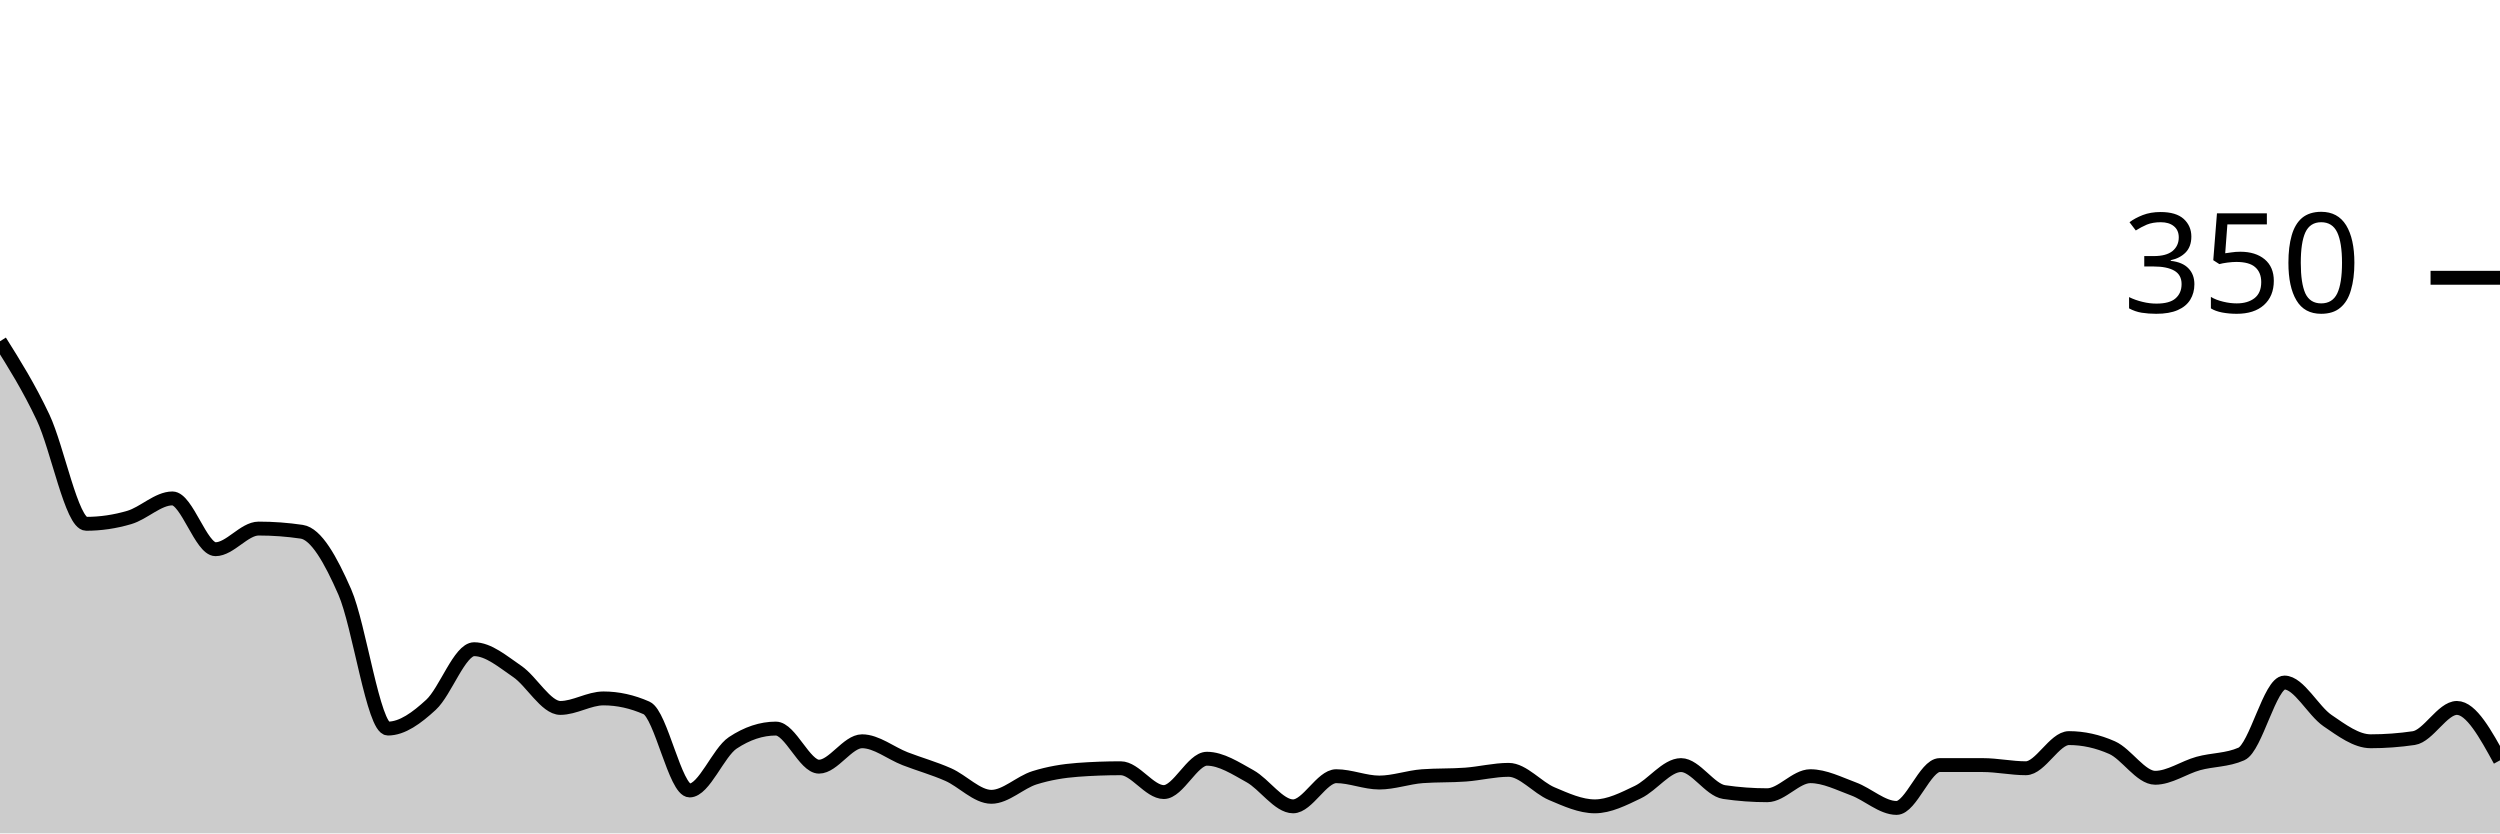
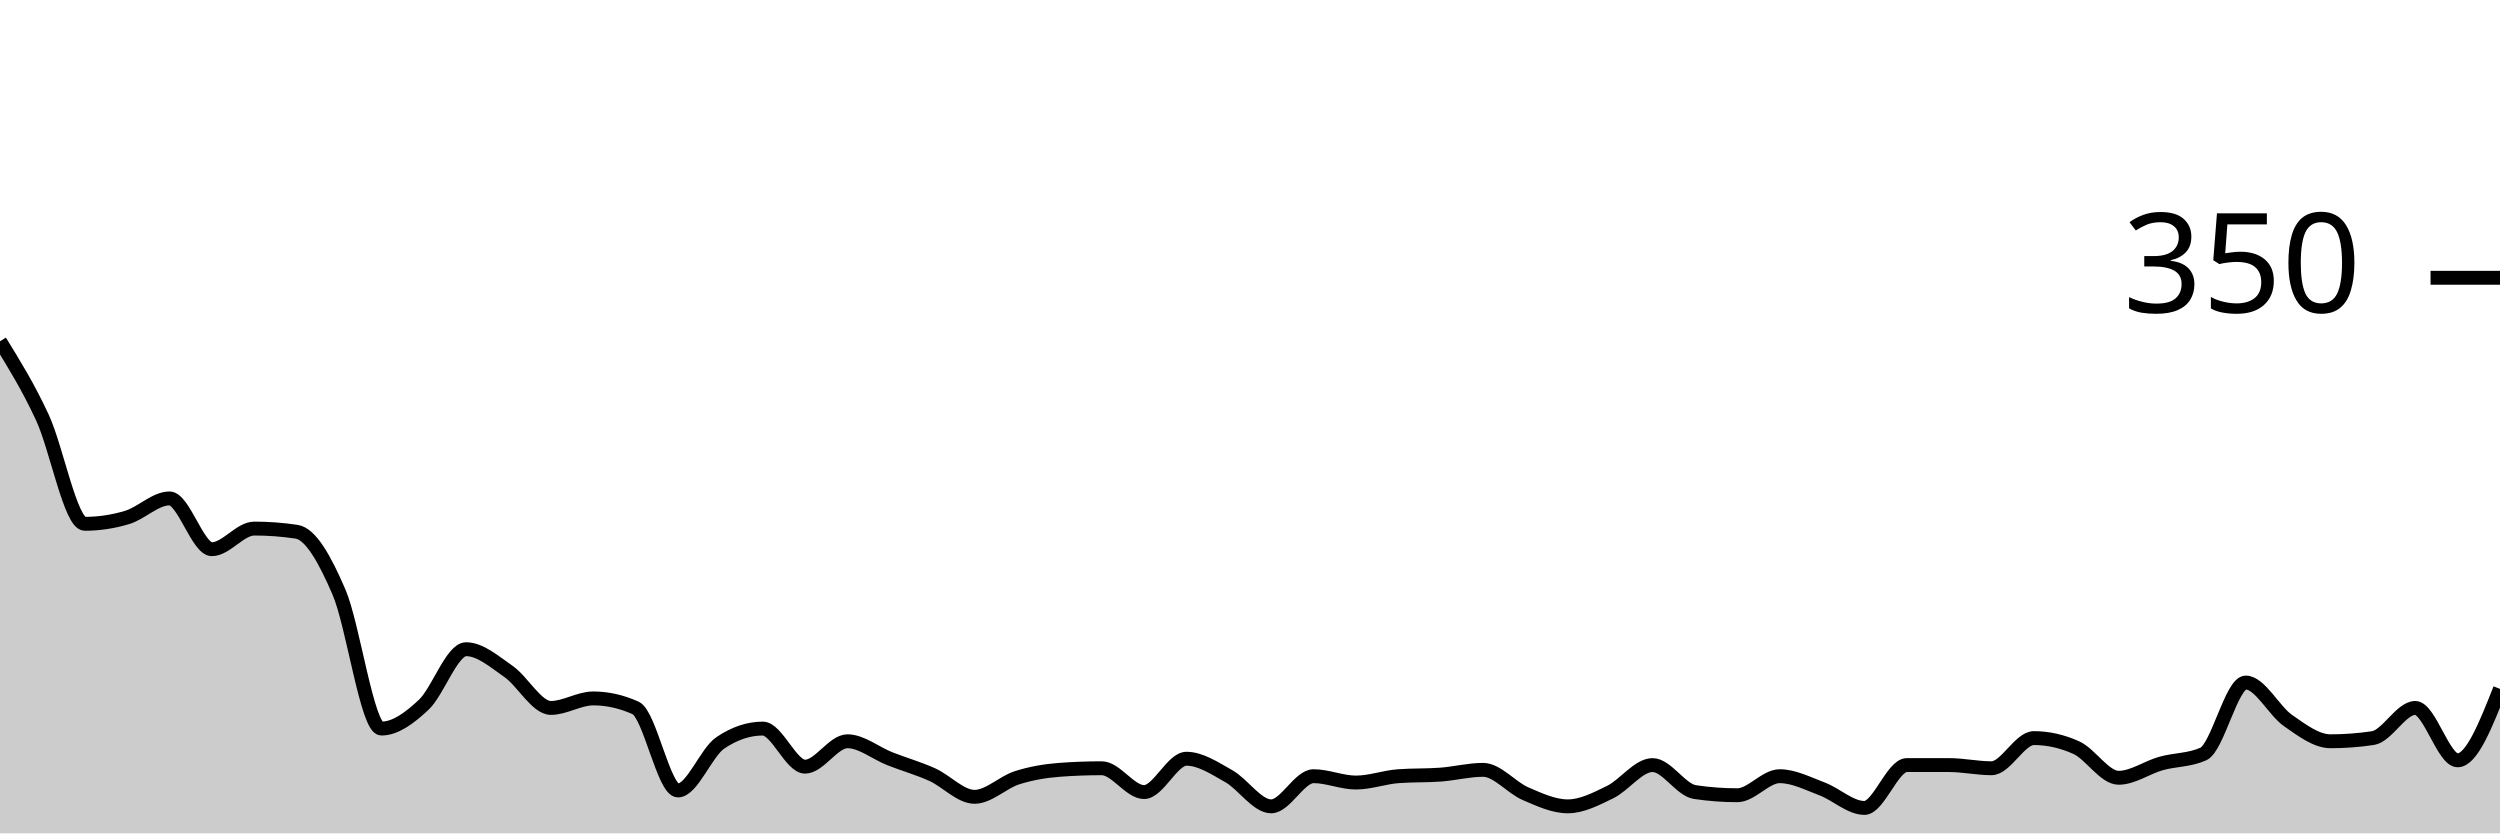
<svg xmlns="http://www.w3.org/2000/svg" viewBox="0 0 180 60">
  <g transform="translate(0,20)">
-     <path class="area" fill="rgba(0, 0, 0, 0.2)" d="M0,4.571C1.034,6.219,2.069,7.867,3.103,10.057C4.138,12.248,5.172,17.714,6.207,17.714C7.241,17.714,8.276,17.562,9.31,17.257C10.345,16.952,11.379,15.886,12.414,15.886C13.448,15.886,14.483,19.543,15.517,19.543C16.552,19.543,17.586,18.057,18.621,18.057C19.655,18.057,20.69,18.133,21.724,18.286C22.759,18.438,23.793,20.267,24.828,22.629C25.862,24.99,26.897,32.457,27.931,32.457C28.966,32.457,30,31.695,31.034,30.743C32.069,29.79,33.103,26.743,34.138,26.743C35.172,26.743,36.207,27.638,37.241,28.343C38.276,29.048,39.31,30.971,40.345,30.971C41.379,30.971,42.414,30.286,43.448,30.286C44.483,30.286,45.517,30.514,46.552,30.971C47.586,31.429,48.621,36.914,49.655,36.914C50.69,36.914,51.724,34.171,52.759,33.486C53.793,32.8,54.828,32.457,55.862,32.457C56.897,32.457,57.931,35.2,58.966,35.2C60,35.2,61.034,33.371,62.069,33.371C63.103,33.371,64.138,34.229,65.172,34.629C66.207,35.029,67.241,35.314,68.276,35.771C69.31,36.229,70.345,37.371,71.379,37.371C72.414,37.371,73.448,36.324,74.483,36C75.517,35.676,76.552,35.505,77.586,35.429C78.621,35.352,79.655,35.314,80.69,35.314C81.724,35.314,82.759,37.029,83.793,37.029C84.828,37.029,85.862,34.629,86.897,34.629C87.931,34.629,88.966,35.314,90,35.886C91.034,36.457,92.069,38.057,93.103,38.057C94.138,38.057,95.172,35.886,96.207,35.886C97.241,35.886,98.276,36.343,99.31,36.343C100.345,36.343,101.379,35.962,102.414,35.886C103.448,35.81,104.483,35.848,105.517,35.771C106.552,35.695,107.586,35.429,108.621,35.429C109.655,35.429,110.69,36.705,111.724,37.143C112.759,37.581,113.793,38.057,114.828,38.057C115.862,38.057,116.897,37.524,117.931,37.029C118.966,36.533,120,35.086,121.034,35.086C122.069,35.086,123.103,36.876,124.138,37.029C125.172,37.181,126.207,37.257,127.241,37.257C128.276,37.257,129.31,35.886,130.345,35.886C131.379,35.886,132.414,36.419,133.448,36.8C134.483,37.181,135.517,38.171,136.552,38.171C137.586,38.171,138.621,35.086,139.655,35.086C140.69,35.086,141.724,35.086,142.759,35.086C143.793,35.086,144.828,35.314,145.862,35.314C146.897,35.314,147.931,33.143,148.966,33.143C150,33.143,151.034,33.371,152.069,33.829C153.103,34.286,154.138,36,155.172,36C156.207,36,157.241,35.257,158.276,34.971C159.31,34.686,160.345,34.743,161.379,34.286C162.414,33.829,163.448,29.143,164.483,29.143C165.517,29.143,166.552,31.181,167.586,31.886C168.621,32.59,169.655,33.371,170.69,33.371C171.724,33.371,172.759,33.295,173.793,33.143C174.828,32.99,175.862,30.971,176.897,30.971C177.931,30.971,178.966,32.857,180,34.743L180,40C178.966,40,177.931,40,176.897,40C175.862,40,174.828,40,173.793,40C172.759,40,171.724,40,170.69,40C169.655,40,168.621,40,167.586,40C166.552,40,165.517,40,164.483,40C163.448,40,162.414,40,161.379,40C160.345,40,159.31,40,158.276,40C157.241,40,156.207,40,155.172,40C154.138,40,153.103,40,152.069,40C151.034,40,150,40,148.966,40C147.931,40,146.897,40,145.862,40C144.828,40,143.793,40,142.759,40C141.724,40,140.69,40,139.655,40C138.621,40,137.586,40,136.552,40C135.517,40,134.483,40,133.448,40C132.414,40,131.379,40,130.345,40C129.31,40,128.276,40,127.241,40C126.207,40,125.172,40,124.138,40C123.103,40,122.069,40,121.034,40C120,40,118.966,40,117.931,40C116.897,40,115.862,40,114.828,40C113.793,40,112.759,40,111.724,40C110.69,40,109.655,40,108.621,40C107.586,40,106.552,40,105.517,40C104.483,40,103.448,40,102.414,40C101.379,40,100.345,40,99.31,40C98.276,40,97.241,40,96.207,40C95.172,40,94.138,40,93.103,40C92.069,40,91.034,40,90,40C88.966,40,87.931,40,86.897,40C85.862,40,84.828,40,83.793,40C82.759,40,81.724,40,80.69,40C79.655,40,78.621,40,77.586,40C76.552,40,75.517,40,74.483,40C73.448,40,72.414,40,71.379,40C70.345,40,69.31,40,68.276,40C67.241,40,66.207,40,65.172,40C64.138,40,63.103,40,62.069,40C61.034,40,60,40,58.966,40C57.931,40,56.897,40,55.862,40C54.828,40,53.793,40,52.759,40C51.724,40,50.69,40,49.655,40C48.621,40,47.586,40,46.552,40C45.517,40,44.483,40,43.448,40C42.414,40,41.379,40,40.345,40C39.31,40,38.276,40,37.241,40C36.207,40,35.172,40,34.138,40C33.103,40,32.069,40,31.034,40C30,40,28.966,40,27.931,40C26.897,40,25.862,40,24.828,40C23.793,40,22.759,40,21.724,40C20.69,40,19.655,40,18.621,40C17.586,40,16.552,40,15.517,40C14.483,40,13.448,40,12.414,40C11.379,40,10.345,40,9.31,40C8.276,40,7.241,40,6.207,40C5.172,40,4.138,40,3.103,40C2.069,40,1.034,40,0,40Z" />
-     <path class="line" stroke="black" fill="none" d="M0,4.571C1.034,6.219,2.069,7.867,3.103,10.057C4.138,12.248,5.172,17.714,6.207,17.714C7.241,17.714,8.276,17.562,9.31,17.257C10.345,16.952,11.379,15.886,12.414,15.886C13.448,15.886,14.483,19.543,15.517,19.543C16.552,19.543,17.586,18.057,18.621,18.057C19.655,18.057,20.69,18.133,21.724,18.286C22.759,18.438,23.793,20.267,24.828,22.629C25.862,24.99,26.897,32.457,27.931,32.457C28.966,32.457,30,31.695,31.034,30.743C32.069,29.79,33.103,26.743,34.138,26.743C35.172,26.743,36.207,27.638,37.241,28.343C38.276,29.048,39.31,30.971,40.345,30.971C41.379,30.971,42.414,30.286,43.448,30.286C44.483,30.286,45.517,30.514,46.552,30.971C47.586,31.429,48.621,36.914,49.655,36.914C50.69,36.914,51.724,34.171,52.759,33.486C53.793,32.8,54.828,32.457,55.862,32.457C56.897,32.457,57.931,35.2,58.966,35.2C60,35.2,61.034,33.371,62.069,33.371C63.103,33.371,64.138,34.229,65.172,34.629C66.207,35.029,67.241,35.314,68.276,35.771C69.31,36.229,70.345,37.371,71.379,37.371C72.414,37.371,73.448,36.324,74.483,36C75.517,35.676,76.552,35.505,77.586,35.429C78.621,35.352,79.655,35.314,80.69,35.314C81.724,35.314,82.759,37.029,83.793,37.029C84.828,37.029,85.862,34.629,86.897,34.629C87.931,34.629,88.966,35.314,90,35.886C91.034,36.457,92.069,38.057,93.103,38.057C94.138,38.057,95.172,35.886,96.207,35.886C97.241,35.886,98.276,36.343,99.31,36.343C100.345,36.343,101.379,35.962,102.414,35.886C103.448,35.81,104.483,35.848,105.517,35.771C106.552,35.695,107.586,35.429,108.621,35.429C109.655,35.429,110.69,36.705,111.724,37.143C112.759,37.581,113.793,38.057,114.828,38.057C115.862,38.057,116.897,37.524,117.931,37.029C118.966,36.533,120,35.086,121.034,35.086C122.069,35.086,123.103,36.876,124.138,37.029C125.172,37.181,126.207,37.257,127.241,37.257C128.276,37.257,129.31,35.886,130.345,35.886C131.379,35.886,132.414,36.419,133.448,36.8C134.483,37.181,135.517,38.171,136.552,38.171C137.586,38.171,138.621,35.086,139.655,35.086C140.69,35.086,141.724,35.086,142.759,35.086C143.793,35.086,144.828,35.314,145.862,35.314C146.897,35.314,147.931,33.143,148.966,33.143C150,33.143,151.034,33.371,152.069,33.829C153.103,34.286,154.138,36,155.172,36C156.207,36,157.241,35.257,158.276,34.971C159.31,34.686,160.345,34.743,161.379,34.286C162.414,33.829,163.448,29.143,164.483,29.143C165.517,29.143,166.552,31.181,167.586,31.886C168.621,32.59,169.655,33.371,170.69,33.371C171.724,33.371,172.759,33.295,173.793,33.143C174.828,32.99,175.862,30.971,176.897,30.971C177.931,30.971,178.966,32.857,180,34.743" />
+     <path class="area" fill="rgba(0, 0, 0, 0.2)" d="M0,4.571C1.017,6.219,2.034,7.867,3.051,10.057C4.068,12.248,5.085,17.714,6.102,17.714C7.119,17.714,8.136,17.562,9.153,17.257C10.169,16.952,11.186,15.886,12.203,15.886C13.22,15.886,14.237,19.543,15.254,19.543C16.271,19.543,17.288,18.057,18.305,18.057C19.322,18.057,20.339,18.133,21.356,18.286C22.373,18.438,23.39,20.267,24.407,22.629C25.424,24.99,26.441,32.457,27.458,32.457C28.475,32.457,29.492,31.695,30.508,30.743C31.525,29.79,32.542,26.743,33.559,26.743C34.576,26.743,35.593,27.638,36.61,28.343C37.627,29.048,38.644,30.971,39.661,30.971C40.678,30.971,41.695,30.286,42.712,30.286C43.729,30.286,44.746,30.514,45.763,30.971C46.78,31.429,47.797,36.914,48.814,36.914C49.831,36.914,50.847,34.171,51.864,33.486C52.881,32.8,53.898,32.457,54.915,32.457C55.932,32.457,56.949,35.2,57.966,35.2C58.983,35.2,60,33.371,61.017,33.371C62.034,33.371,63.051,34.229,64.068,34.629C65.085,35.029,66.102,35.314,67.119,35.771C68.136,36.229,69.153,37.371,70.169,37.371C71.186,37.371,72.203,36.324,73.22,36C74.237,35.676,75.254,35.505,76.271,35.429C77.288,35.352,78.305,35.314,79.322,35.314C80.339,35.314,81.356,37.029,82.373,37.029C83.39,37.029,84.407,34.629,85.424,34.629C86.441,34.629,87.458,35.314,88.475,35.886C89.492,36.457,90.508,38.057,91.525,38.057C92.542,38.057,93.559,35.886,94.576,35.886C95.593,35.886,96.61,36.343,97.627,36.343C98.644,36.343,99.661,35.962,100.678,35.886C101.695,35.81,102.712,35.848,103.729,35.771C104.746,35.695,105.763,35.429,106.78,35.429C107.797,35.429,108.814,36.705,109.831,37.143C110.847,37.581,111.864,38.057,112.881,38.057C113.898,38.057,114.915,37.524,115.932,37.029C116.949,36.533,117.966,35.086,118.983,35.086C120,35.086,121.017,36.876,122.034,37.029C123.051,37.181,124.068,37.257,125.085,37.257C126.102,37.257,127.119,35.886,128.136,35.886C129.153,35.886,130.169,36.419,131.186,36.8C132.203,37.181,133.22,38.171,134.237,38.171C135.254,38.171,136.271,35.086,137.288,35.086C138.305,35.086,139.322,35.086,140.339,35.086C141.356,35.086,142.373,35.314,143.39,35.314C144.407,35.314,145.424,33.143,146.441,33.143C147.458,33.143,148.475,33.371,149.492,33.829C150.508,34.286,151.525,36,152.542,36C153.559,36,154.576,35.257,155.593,34.971C156.61,34.686,157.627,34.743,158.644,34.286C159.661,33.829,160.678,29.143,161.695,29.143C162.712,29.143,163.729,31.181,164.746,31.886C165.763,32.59,166.78,33.371,167.797,33.371C168.814,33.371,169.831,33.295,170.847,33.143C171.864,32.99,172.881,30.971,173.898,30.971C174.915,30.971,175.932,34.743,176.949,34.743C177.966,34.743,178.983,32.171,180,29.6L180,40C178.983,40,177.966,40,176.949,40C175.932,40,174.915,40,173.898,40C172.881,40,171.864,40,170.847,40C169.831,40,168.814,40,167.797,40C166.78,40,165.763,40,164.746,40C163.729,40,162.712,40,161.695,40C160.678,40,159.661,40,158.644,40C157.627,40,156.61,40,155.593,40C154.576,40,153.559,40,152.542,40C151.525,40,150.508,40,149.492,40C148.475,40,147.458,40,146.441,40C145.424,40,144.407,40,143.39,40C142.373,40,141.356,40,140.339,40C139.322,40,138.305,40,137.288,40C136.271,40,135.254,40,134.237,40C133.22,40,132.203,40,131.186,40C130.169,40,129.153,40,128.136,40C127.119,40,126.102,40,125.085,40C124.068,40,123.051,40,122.034,40C121.017,40,120,40,118.983,40C117.966,40,116.949,40,115.932,40C114.915,40,113.898,40,112.881,40C111.864,40,110.847,40,109.831,40C108.814,40,107.797,40,106.78,40C105.763,40,104.746,40,103.729,40C102.712,40,101.695,40,100.678,40C99.661,40,98.644,40,97.627,40C96.61,40,95.593,40,94.576,40C93.559,40,92.542,40,91.525,40C90.508,40,89.492,40,88.475,40C87.458,40,86.441,40,85.424,40C84.407,40,83.39,40,82.373,40C81.356,40,80.339,40,79.322,40C78.305,40,77.288,40,76.271,40C75.254,40,74.237,40,73.22,40C72.203,40,71.186,40,70.169,40C69.153,40,68.136,40,67.119,40C66.102,40,65.085,40,64.068,40C63.051,40,62.034,40,61.017,40C60,40,58.983,40,57.966,40C56.949,40,55.932,40,54.915,40C53.898,40,52.881,40,51.864,40C50.847,40,49.831,40,48.814,40C47.797,40,46.78,40,45.763,40C44.746,40,43.729,40,42.712,40C41.695,40,40.678,40,39.661,40C38.644,40,37.627,40,36.61,40C35.593,40,34.576,40,33.559,40C32.542,40,31.525,40,30.508,40C29.492,40,28.475,40,27.458,40C26.441,40,25.424,40,24.407,40C23.39,40,22.373,40,21.356,40C20.339,40,19.322,40,18.305,40C17.288,40,16.271,40,15.254,40C14.237,40,13.22,40,12.203,40C11.186,40,10.169,40,9.153,40C8.136,40,7.119,40,6.102,40C5.085,40,4.068,40,3.051,40C2.034,40,1.017,40,0,40Z" />
+     <path class="line" stroke="black" fill="none" d="M0,4.571C1.017,6.219,2.034,7.867,3.051,10.057C4.068,12.248,5.085,17.714,6.102,17.714C7.119,17.714,8.136,17.562,9.153,17.257C10.169,16.952,11.186,15.886,12.203,15.886C13.22,15.886,14.237,19.543,15.254,19.543C16.271,19.543,17.288,18.057,18.305,18.057C19.322,18.057,20.339,18.133,21.356,18.286C22.373,18.438,23.39,20.267,24.407,22.629C25.424,24.99,26.441,32.457,27.458,32.457C28.475,32.457,29.492,31.695,30.508,30.743C31.525,29.79,32.542,26.743,33.559,26.743C34.576,26.743,35.593,27.638,36.61,28.343C37.627,29.048,38.644,30.971,39.661,30.971C40.678,30.971,41.695,30.286,42.712,30.286C43.729,30.286,44.746,30.514,45.763,30.971C46.78,31.429,47.797,36.914,48.814,36.914C49.831,36.914,50.847,34.171,51.864,33.486C52.881,32.8,53.898,32.457,54.915,32.457C55.932,32.457,56.949,35.2,57.966,35.2C58.983,35.2,60,33.371,61.017,33.371C62.034,33.371,63.051,34.229,64.068,34.629C65.085,35.029,66.102,35.314,67.119,35.771C68.136,36.229,69.153,37.371,70.169,37.371C71.186,37.371,72.203,36.324,73.22,36C74.237,35.676,75.254,35.505,76.271,35.429C77.288,35.352,78.305,35.314,79.322,35.314C80.339,35.314,81.356,37.029,82.373,37.029C83.39,37.029,84.407,34.629,85.424,34.629C86.441,34.629,87.458,35.314,88.475,35.886C89.492,36.457,90.508,38.057,91.525,38.057C92.542,38.057,93.559,35.886,94.576,35.886C95.593,35.886,96.61,36.343,97.627,36.343C98.644,36.343,99.661,35.962,100.678,35.886C101.695,35.81,102.712,35.848,103.729,35.771C104.746,35.695,105.763,35.429,106.78,35.429C107.797,35.429,108.814,36.705,109.831,37.143C110.847,37.581,111.864,38.057,112.881,38.057C113.898,38.057,114.915,37.524,115.932,37.029C116.949,36.533,117.966,35.086,118.983,35.086C120,35.086,121.017,36.876,122.034,37.029C123.051,37.181,124.068,37.257,125.085,37.257C126.102,37.257,127.119,35.886,128.136,35.886C129.153,35.886,130.169,36.419,131.186,36.8C132.203,37.181,133.22,38.171,134.237,38.171C135.254,38.171,136.271,35.086,137.288,35.086C138.305,35.086,139.322,35.086,140.339,35.086C141.356,35.086,142.373,35.314,143.39,35.314C144.407,35.314,145.424,33.143,146.441,33.143C147.458,33.143,148.475,33.371,149.492,33.829C150.508,34.286,151.525,36,152.542,36C153.559,36,154.576,35.257,155.593,34.971C156.61,34.686,157.627,34.743,158.644,34.286C159.661,33.829,160.678,29.143,161.695,29.143C162.712,29.143,163.729,31.181,164.746,31.886C165.763,32.59,166.78,33.371,167.797,33.371C168.814,33.371,169.831,33.295,170.847,33.143C171.864,32.99,172.881,30.971,173.898,30.971C174.915,30.971,175.932,34.743,176.949,34.743C177.966,34.743,178.983,32.171,180,29.6" />
    <path class="axis-ceiling" stroke-width="1" stroke="black" fill="none" d="M175,0L180,0" />
    <text class="axis-ceiling-label" font-family="sans-serif" text-anchor="end" font-size="10px" x="170" y="2.5">350</text>
  </g>
</svg>
